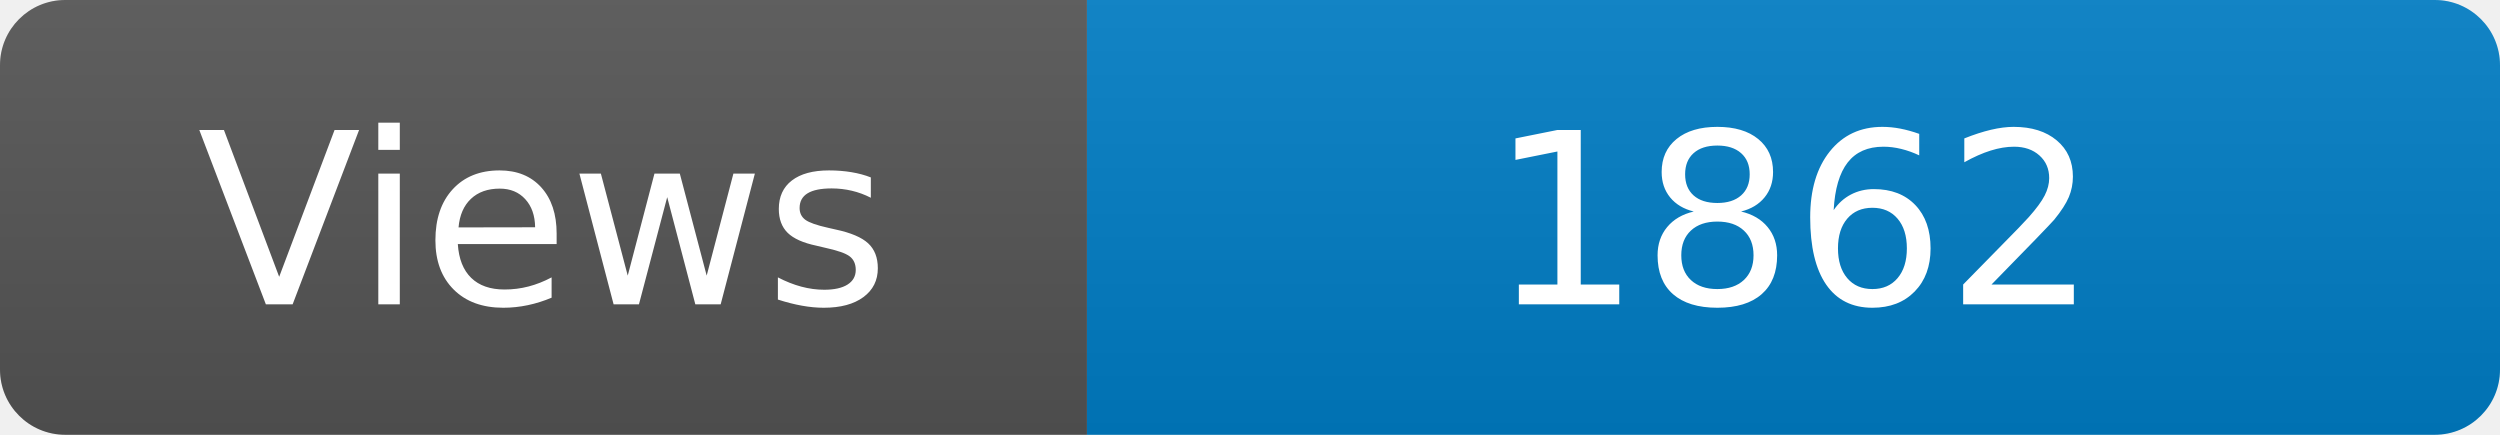
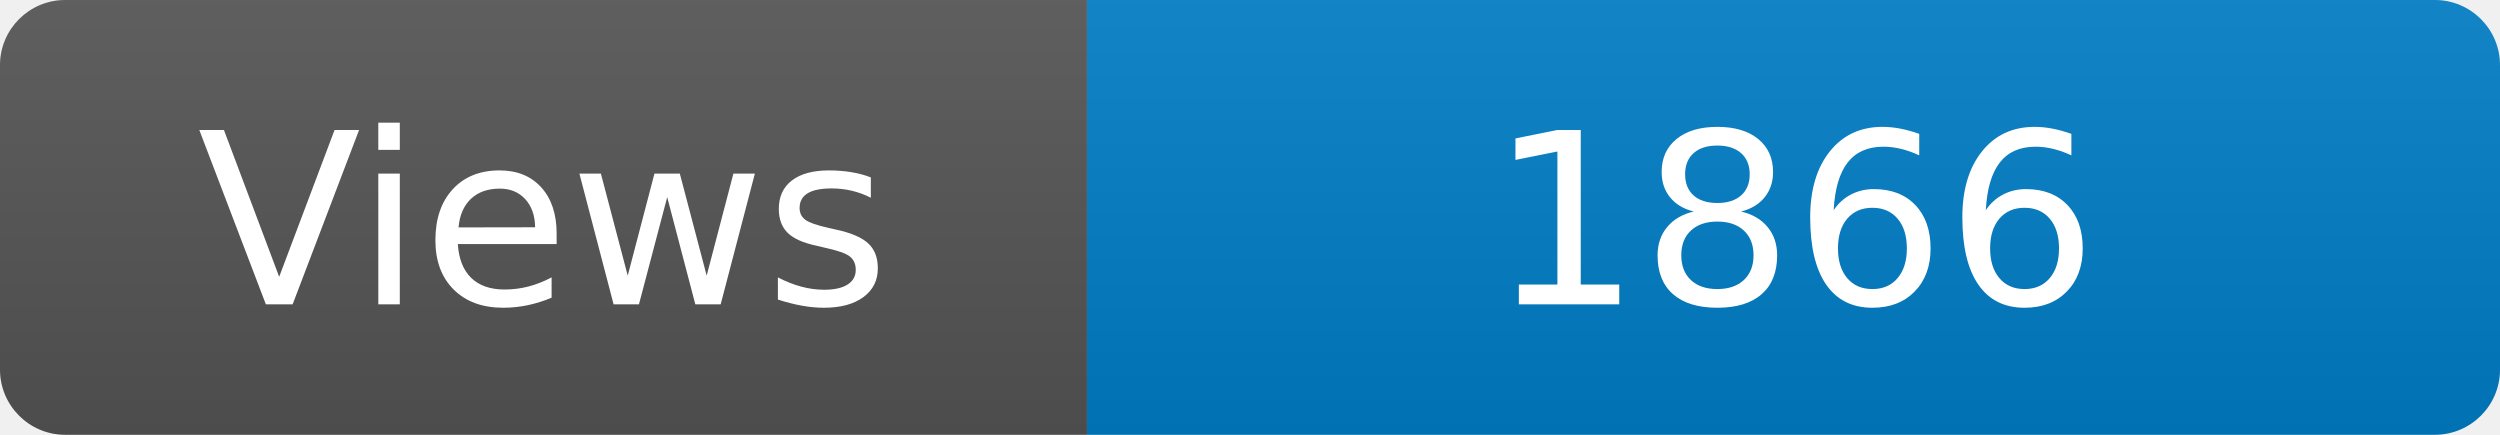
<svg xmlns="http://www.w3.org/2000/svg" width="115" height="20" role="img" aria-label="Maintained?: yes">
  <linearGradient id="s" x2="0" y2="100%">
    <stop offset="0" stop-color="#bbb" stop-opacity=".1" />
    <stop offset="1" stop-opacity=".1" />
  </linearGradient>
  <clipPath id="r">
    <rect width="115" height="20" rx="3" fill="#fff" />
  </clipPath>
  <g clip-path="url(#r)">
    <rect width="50" height="20" fill="#555" />
    <rect x="50" width="160" height="20" fill="#007ec6" />
    <rect width="115" height="20" fill="url(#s)" />
  </g>
  <g fill="#fff" text-anchor="middle" font-family="Verdana,Geneva,DejaVu Sans,sans-serif" font-size="110">
    <text x="250" y="140" transform="scale(.1)" fill="#fff">Views</text>
-     <text x="825" y="140" transform="scale(.1)" fill="#fff">1862</text>
+     <text x="825" y="140" transform="scale(.1)" fill="#fff">1866</text>
  </g>
</svg>
